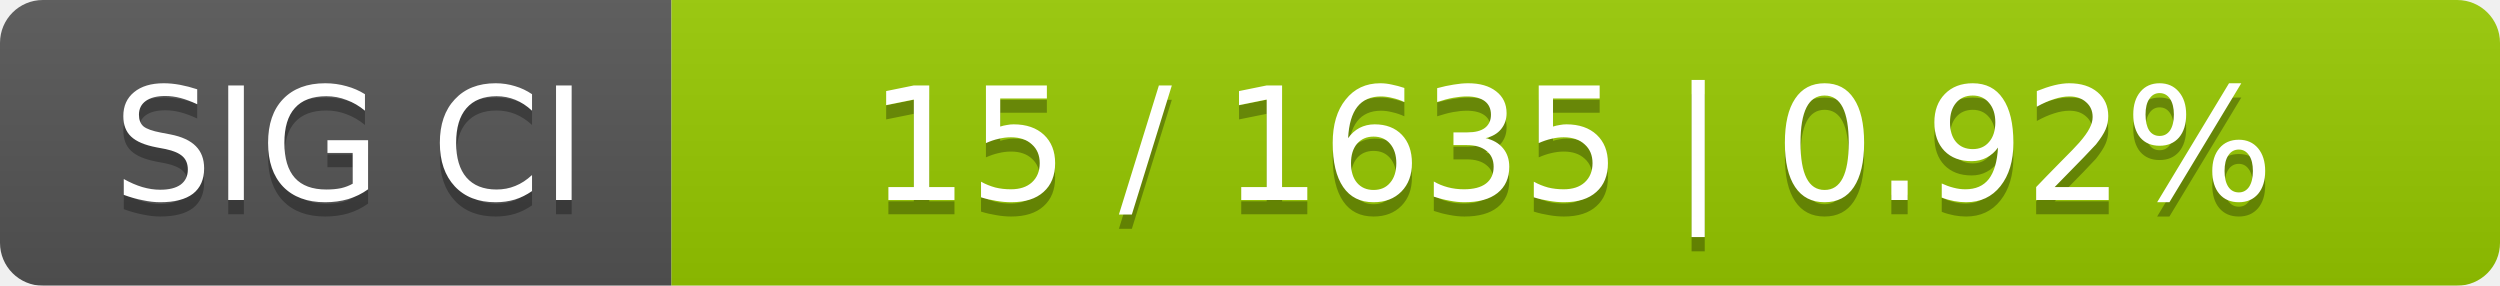
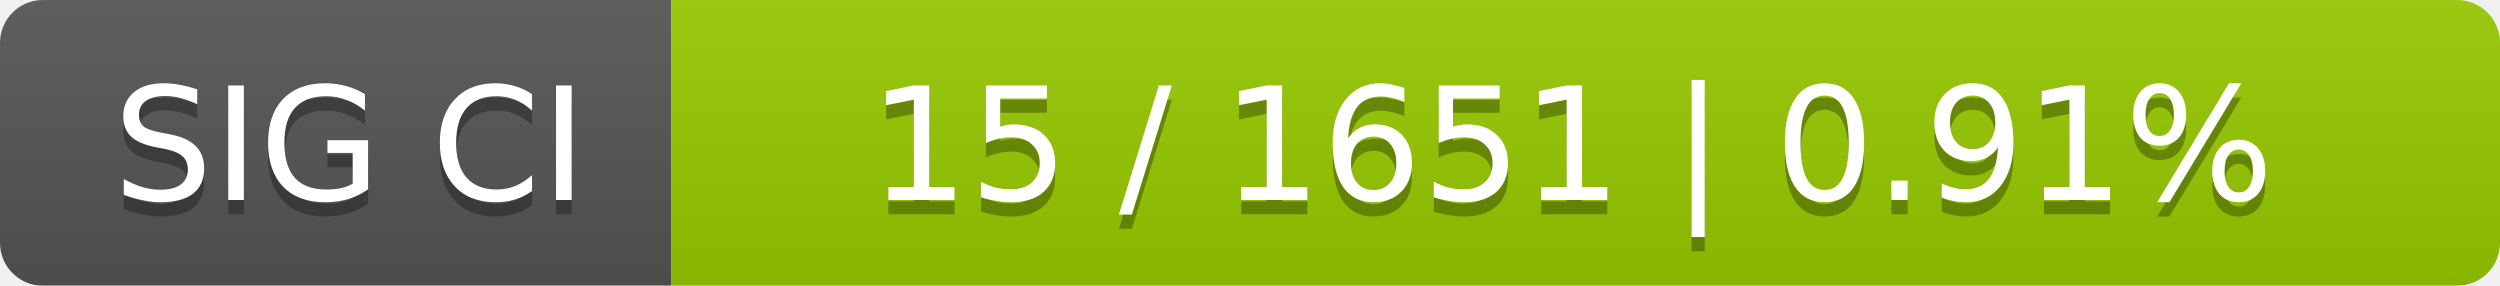
<svg xmlns="http://www.w3.org/2000/svg" width="175" height="20">
  <linearGradient id="smooth" x2="0" y2="100%">
    <stop offset="0" stop-color="#bbb" stop-opacity=".1" />
    <stop offset="1" stop-opacity=".1" />
  </linearGradient>
  <mask id="round">
    <rect width="175" height="20" rx="3" fill="#fff" />
  </mask>
  <g mask="url(#round)">
    <rect width="47" height="20" fill="#555" />
    <rect x="47" width="128" height="20" fill="#97ca00" />
    <rect width="175" height="20" fill="url(#smooth)" />
  </g>
  <g fill="#fff" text-anchor="middle" font-family="DejaVu Sans,Verdana,Geneva,sans-serif" font-size="11">
    <text x="24.5" y="15" fill="#010101" fill-opacity=".3">SIG CI</text>
    <text x="24.5" y="14">SIG CI</text>
-     <text x="110" y="15" fill="#010101" fill-opacity=".3">15 / 1635    |    0.92%</text>
-     <text x="110" y="14">15 / 1635    |    0.92%</text>
+     <text x="110" y="15" fill="#010101" fill-opacity=".3">15 / 1651    |    0.91%</text>
+     <text x="110" y="14">15 / 1651    |    0.91%</text>
  </g>
</svg>
